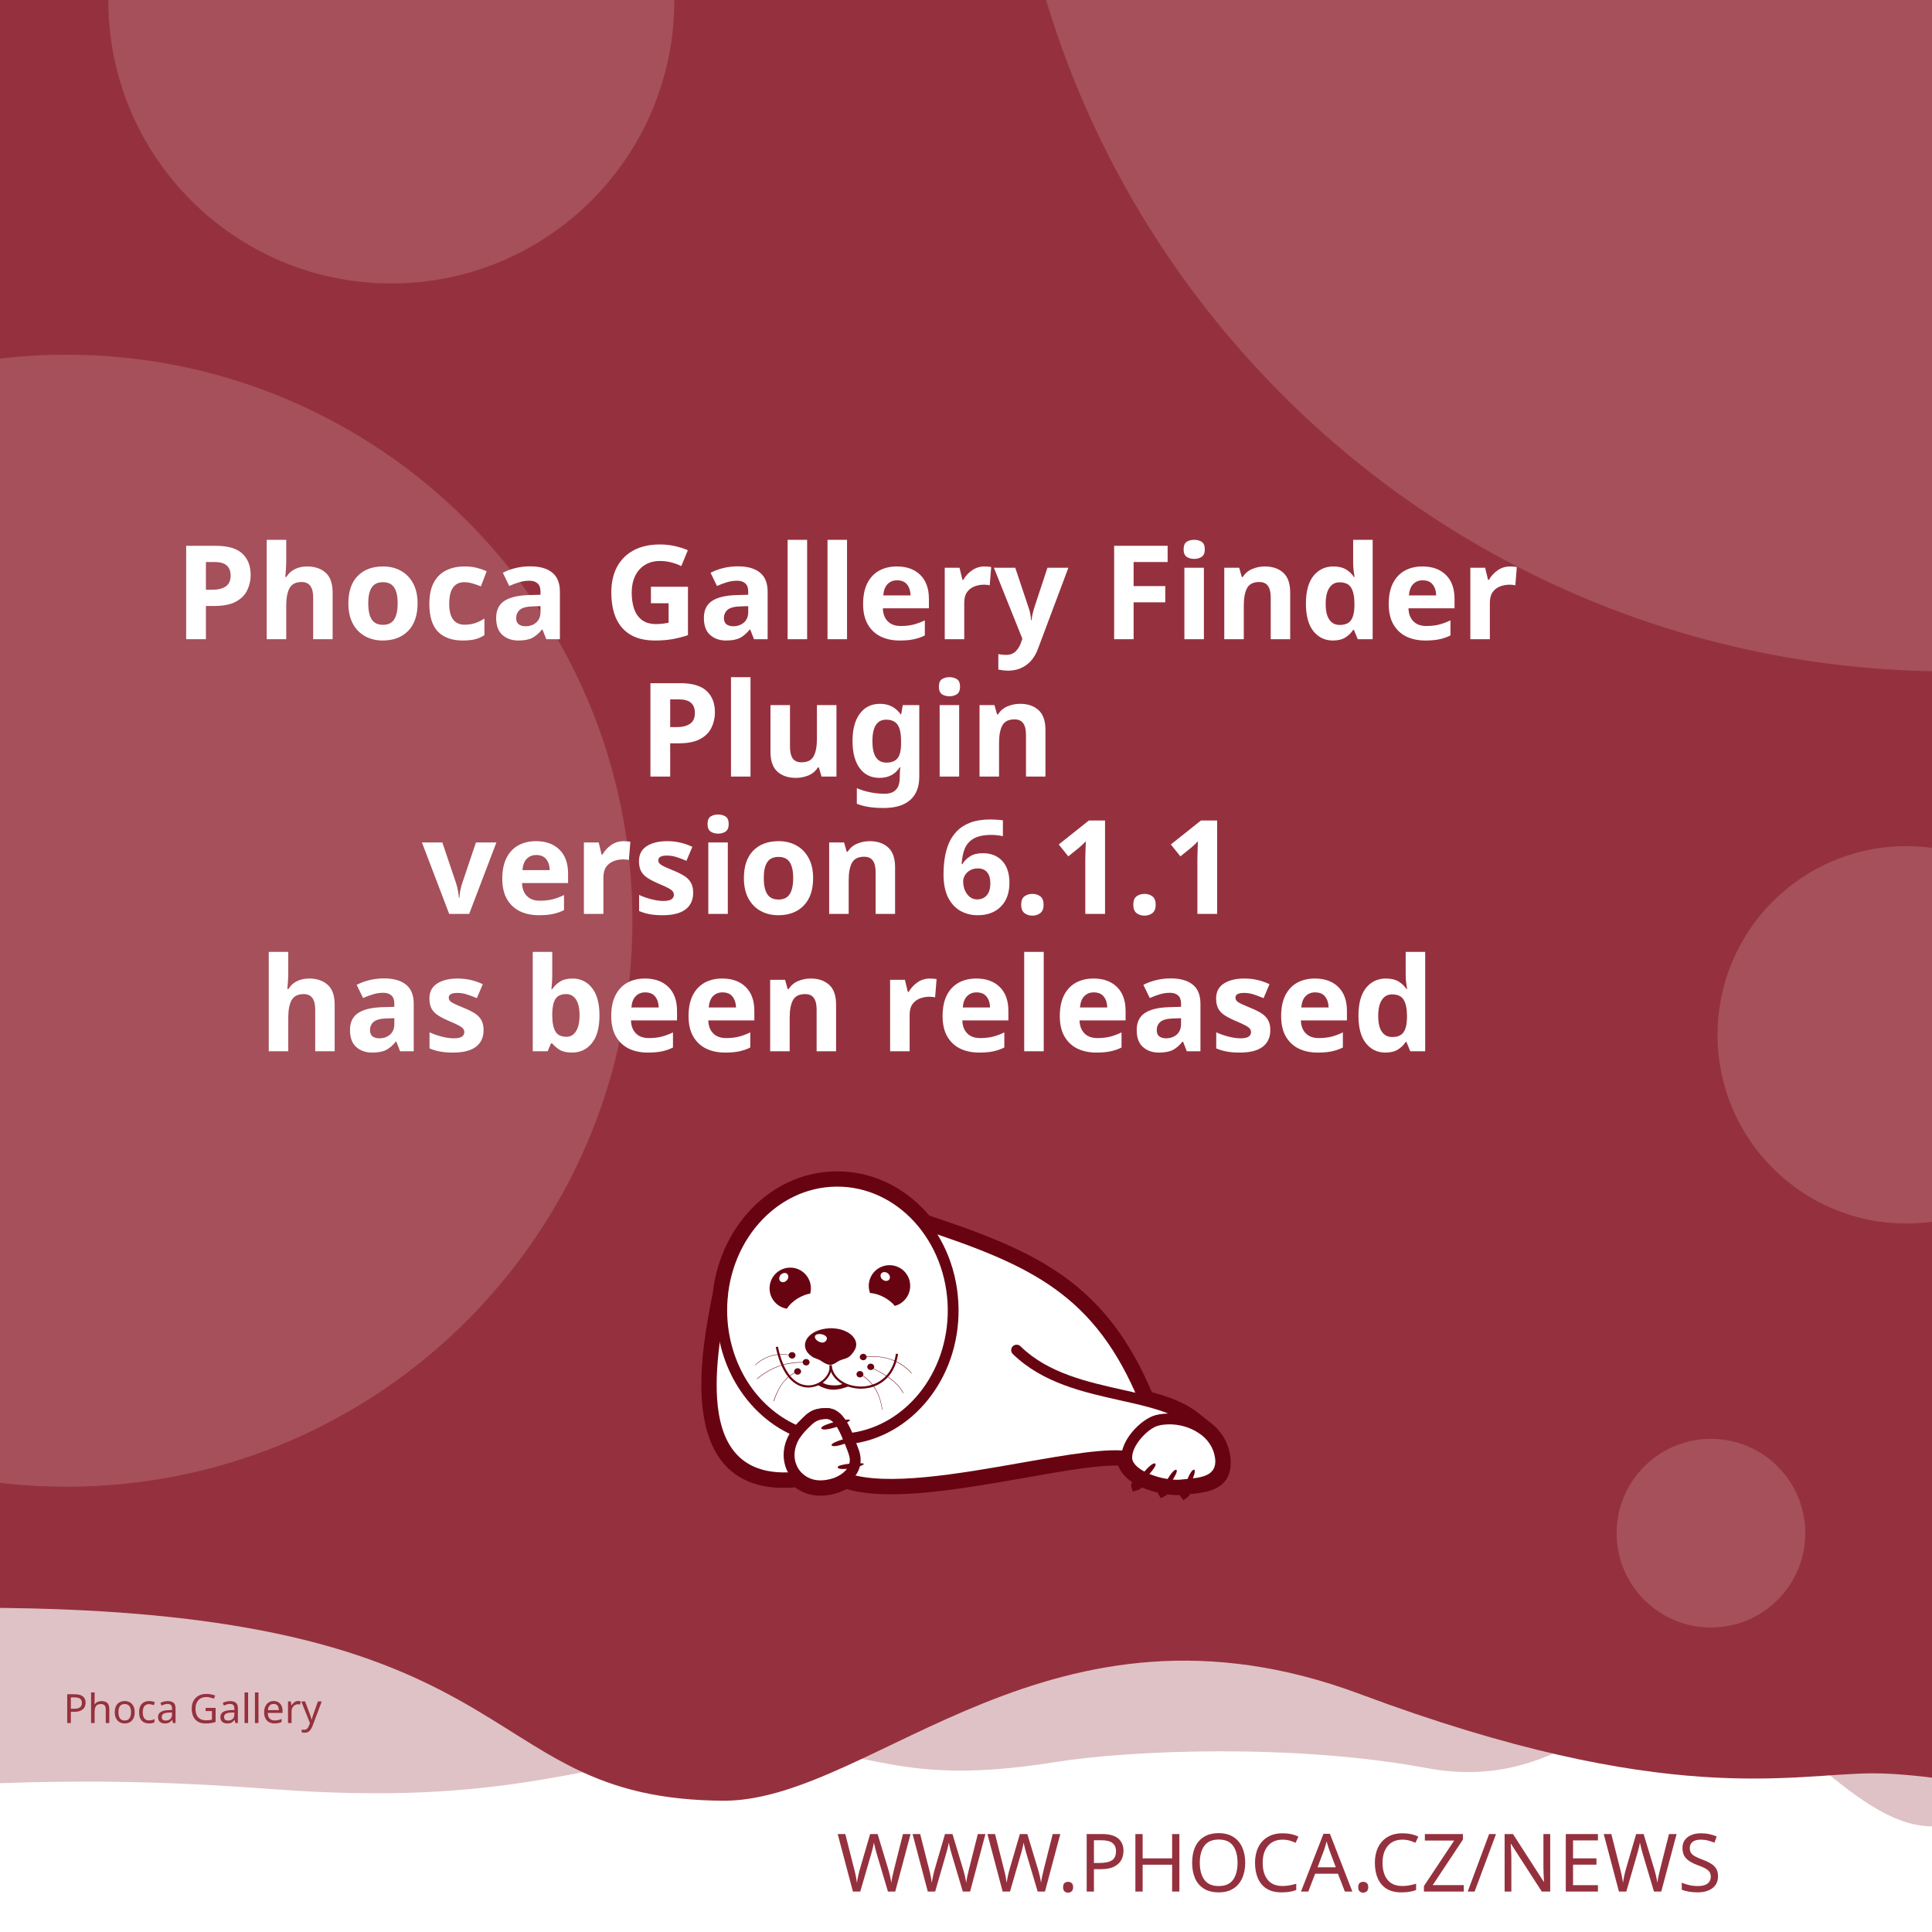
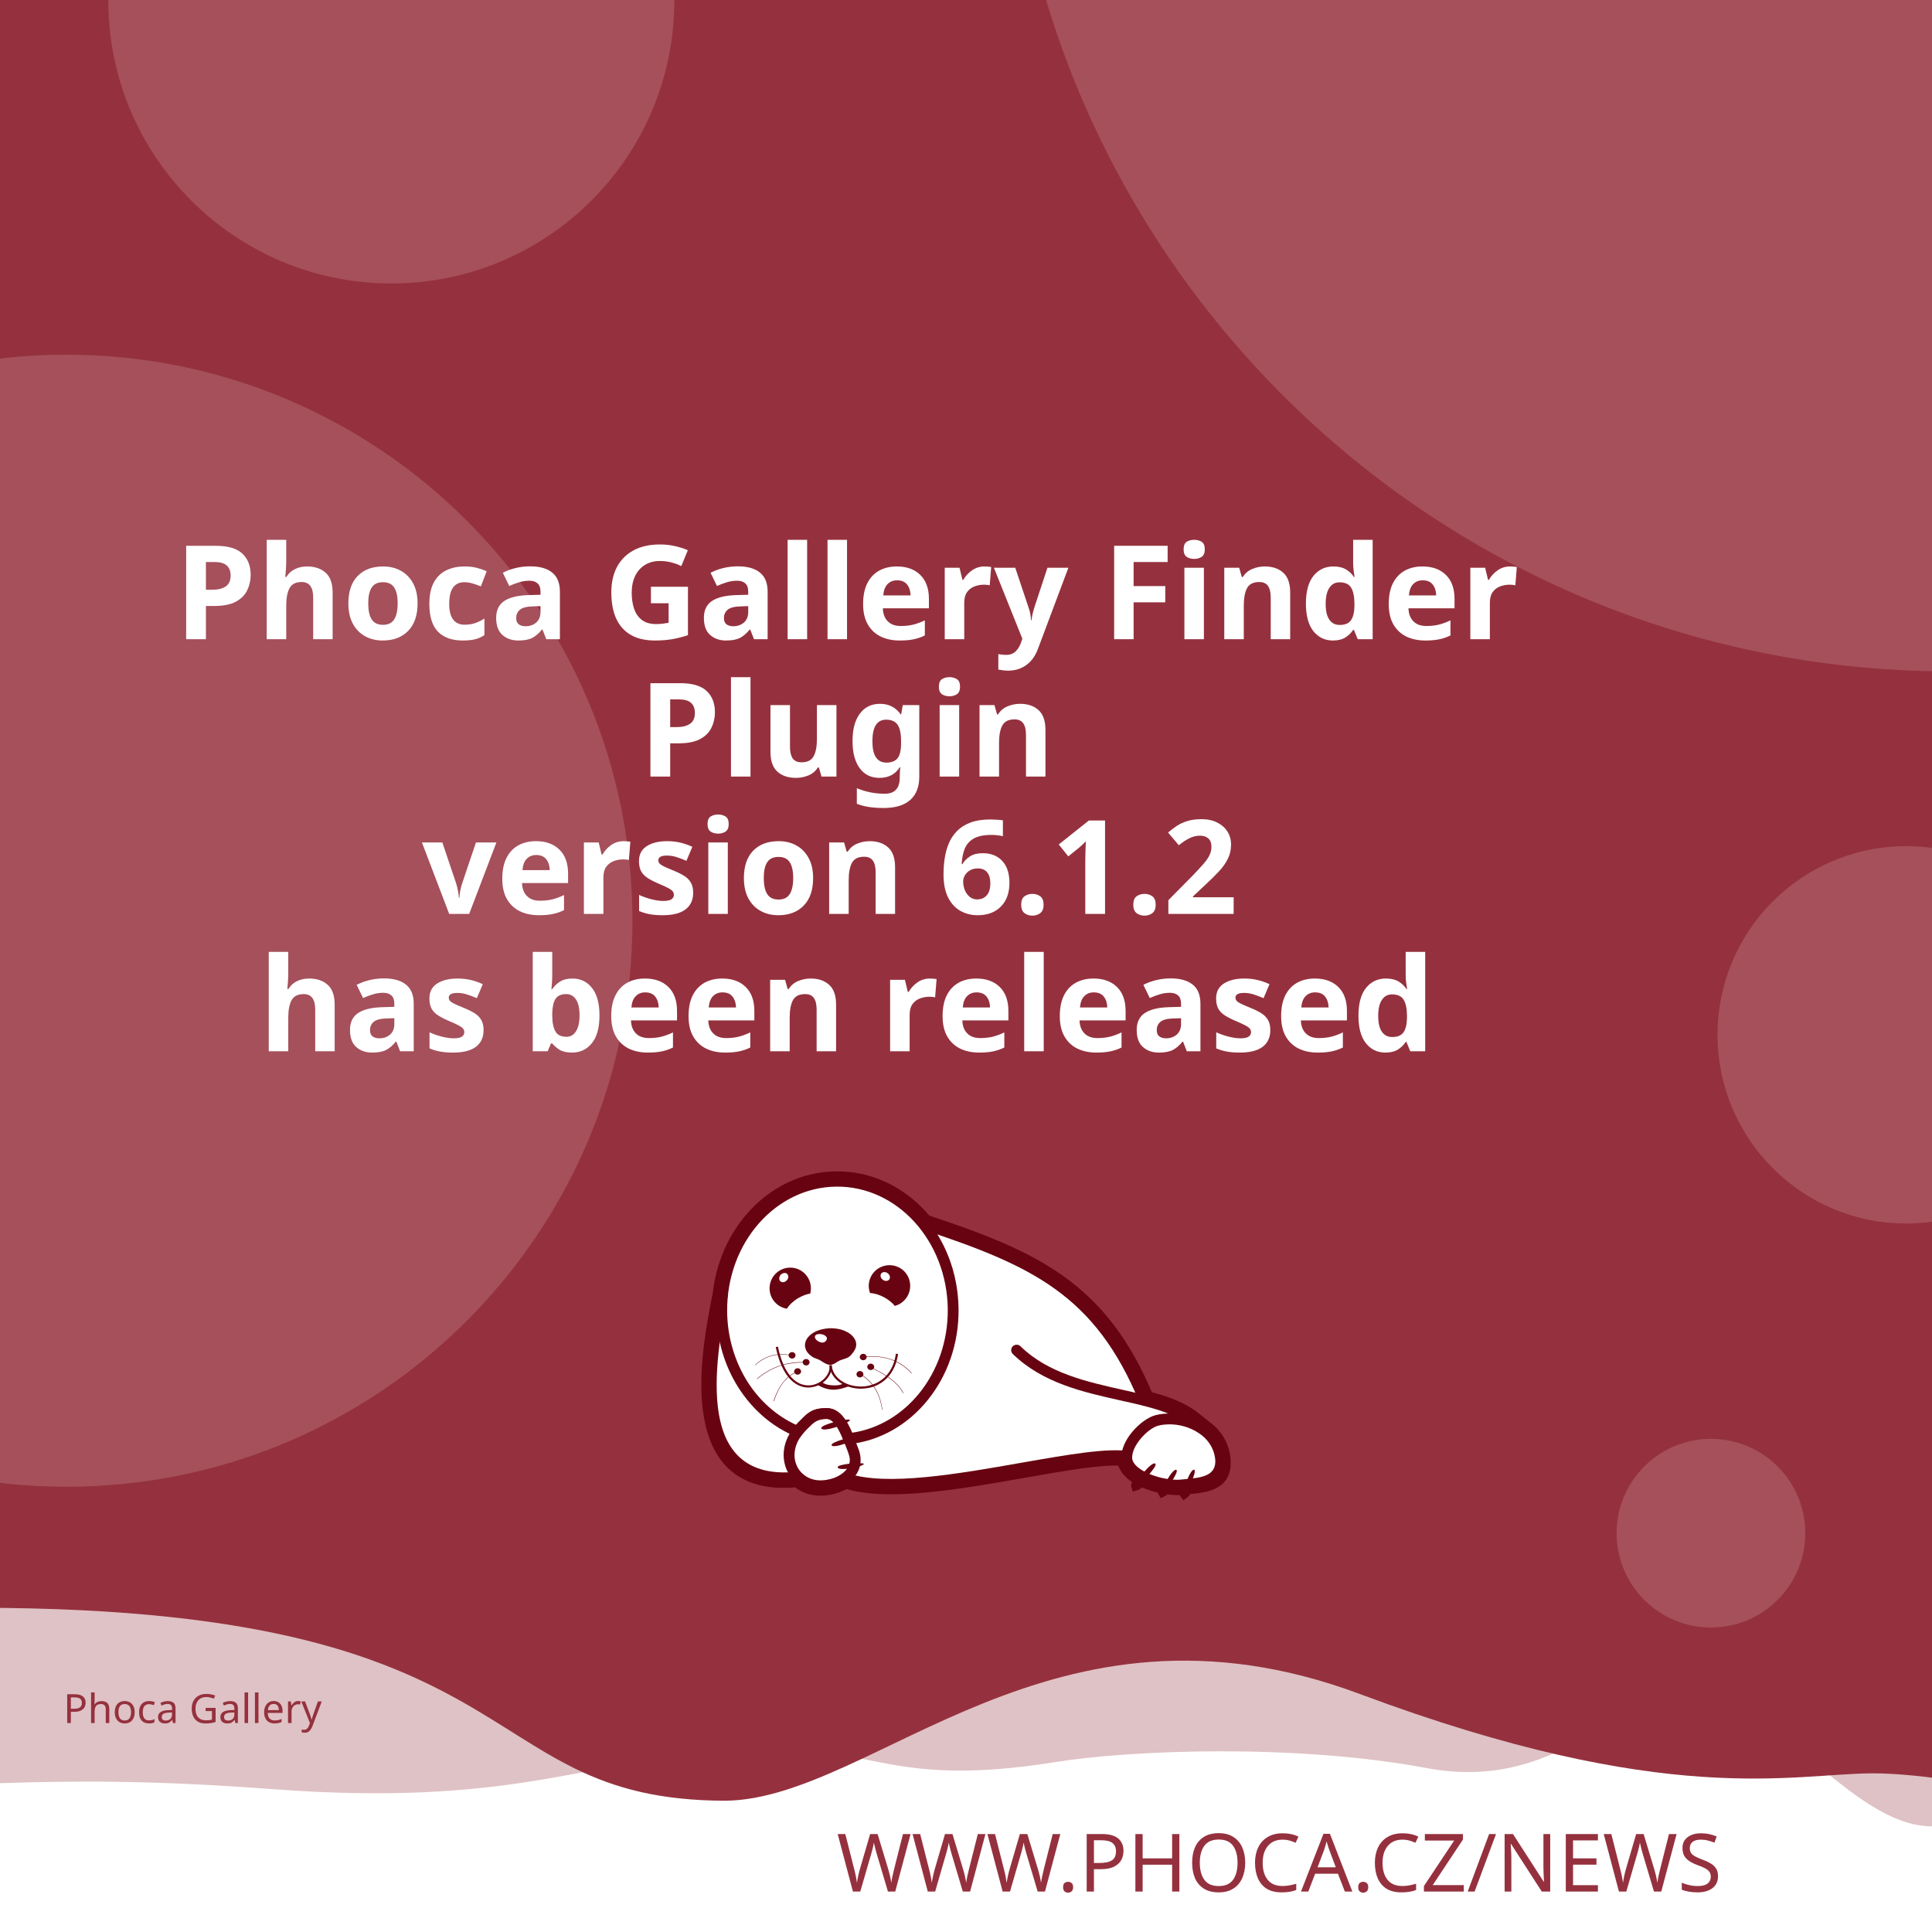
<svg xmlns="http://www.w3.org/2000/svg" width="512" height="512" viewBox="0 0 512 512" version="1.1" id="svg5">
  <defs id="defs2">
    <clipPath id="clip1">
      <path d="M 20,426 H 575 V 841.891 H 20 Z m 0,0" id="path2" />
    </clipPath>
  </defs>
  <g id="layer1">
    <path d="m -288.549,96.962 a 6.384,6.384 0 0 0 -6.384,6.384 v 81.087 a 6.384,6.384 0 0 0 6.384,6.384 h 81.083 a 6.384,6.384 0 0 0 6.384,-6.384 v -81.087 a 6.384,6.384 0 0 0 -6.384,-6.384 z m 16.084,16.188 c 0.591,-0.033 1.134,0.125 1.642,0.482 0.508,0.359 0.842,0.809 1.006,1.355 l 2.415,8.308 46.517,-2.44 c 0.829,-0.043 1.521,0.245 2.074,0.86 0.55,0.606 0.769,1.334 0.636,2.174 l -3.898,24.937 c -0.138,0.736 -0.57,1.497 -1.288,2.273 -0.719,0.787 -1.656,1.211 -2.797,1.272 l -32.861,1.721 3.038,10.253 27.775,-1.455 c 0.726,-0.04 1.351,0.178 1.887,0.648 0.523,0.483 0.803,1.086 0.844,1.812 0.038,0.726 -0.178,1.352 -0.648,1.887 -0.483,0.525 -1.086,0.806 -1.812,0.844 l -2.597,0.137 0.137,2.593 c 0.038,0.729 -0.178,1.356 -0.661,1.879 -0.472,0.535 -1.071,0.819 -1.8,0.856 -0.726,0.038 -1.353,-0.178 -1.879,-0.661 -0.535,-0.472 -0.814,-1.073 -0.852,-1.8 l -0.137,-2.593 -15.573,0.81 0.133,2.597 c 0.038,0.729 -0.176,1.356 -0.648,1.879 -0.483,0.535 -1.086,0.818 -1.812,0.856 -0.726,0.04 -1.352,-0.178 -1.887,-0.661 -0.525,-0.472 -0.806,-1.073 -0.844,-1.8 l -0.137,-2.597 -1.608,0.083 c -0.623,0.033 -1.193,-0.112 -1.721,-0.428 -0.515,-0.317 -0.883,-0.632 -1.11,-0.931 l -0.287,-0.507 -13.05,-49.343 -2.805,0.146 c -0.696,0.038 -1.312,-0.181 -1.858,-0.661 -0.545,-0.472 -0.835,-1.069 -0.873,-1.795 -0.038,-0.729 0.186,-1.353 0.682,-1.879 0.493,-0.535 1.083,-0.818 1.779,-0.856 z" style="fill:#ffffff;stroke-width:1;paint-order:stroke fill markers" id="path400" />
    <rect style="opacity:1;fill:#ffffff;stroke-width:5;stroke-linejoin:round;paint-order:stroke fill markers" id="rect723" width="512" height="512" x="0" y="0" />
    <path id="rect4460" style="opacity:0.3;fill:#95313e;fill-opacity:1;stroke-width:5;stroke-linejoin:round;paint-order:stroke fill markers" d="M -256,4 H 768 v 480 c 0,0 -42.667,-10 -64,-10 -21.333,0 -42.408,10 -64,10 -21.592,0 -42.667,-10 -64,-10 -21.333,0 -42.408,10 -64,10 -21.592,0 -41.887,-34.701 -63.221,-34.701 -21.333,0 -35.645,25.795 -70.761,19.246 -35.116,-6.549 -78.862,-4.741 -98.515,-1.547 -47.289,7.533 -49.247,-6.724 -87.369,-3.311 -38.122,3.413 -56.921,15.193 -120.307,10.429 -63.387,-4.764 -84.091,0.698 -135.827,-0.116 -21.333,0 -42.408,10 -64,10 -21.592,0 -42.667,-10 -64,-10 -21.333,0 -64,10 -64,10 z" />
    <path id="rect4460-5" style="fill:#95313e;fill-opacity:1;stroke-width:5;stroke-linejoin:round;paint-order:stroke fill markers" d="M -316,4.9999998e-7 H 708 V 480 c 0,0 -42.667,-10 -64,-10 -21.333,0 -42.408,10 -64,10 -21.592,0 -62.256,-10.048 -83.59,-10.048 -21.333,0 -54.449,9.448 -136.059,-21.03 -81.61,-30.478 -128.583,27.669 -167.971,28.291 -70.795,-0.042 -47.303,-54.288 -212.561,-50.983 C -185.439,429.534 -38.408,480 -60,480 c -21.592,0 -42.667,-10 -64,-10 -21.333,0 -42.408,10 -64,10 -21.592,0 -42.667,-10 -64,-10 -21.333,0 -64,10 -64,10 z" />
    <text xml:space="preserve" style="font-style:normal;font-weight:normal;font-size:21.333px;line-height:1.25;font-family:sans-serif;fill:#95313e;fill-opacity:1;stroke:none" x="484.042" y="501.277" id="text2910-3-7">
      <tspan id="tspan2908-6-5" x="484.042" y="501.277" style="font-style:normal;font-variant:normal;font-weight:300;font-stretch:normal;font-size:21.333px;font-family:Montserrat;-inkscape-font-specification:'Montserrat Light';text-align:end;text-anchor:end;fill:#95313e;fill-opacity:1">WWW.PHOCA.CZ/NEWS</tspan>
    </text>
    <text xml:space="preserve" style="font-style:normal;font-variant:normal;font-weight:600;font-stretch:normal;font-size:34.667px;line-height:1.05;font-family:Rubik;-inkscape-font-specification:'Rubik Semi-Bold';fill:#ffffff;fill-opacity:1;stroke:none" x="256" y="133" id="text11252">
      <tspan x="256" y="133" id="tspan403" style="text-align:center;text-anchor:middle" />
      <tspan x="256" y="169.4" style="font-size:34.667px;text-align:center;text-anchor:middle" id="tspan442">Phoca Gallery Finder</tspan>
      <tspan x="256" y="205.8" style="font-size:34.667px;text-align:center;text-anchor:middle" id="tspan444">Plugin</tspan>
-       <tspan x="256" y="242.2" id="tspan1992" style="font-size:34.667px;text-align:center;text-anchor:middle">version 6.1.1
+       <tspan x="256" y="242.2" id="tspan1992" style="font-size:34.667px;text-align:center;text-anchor:middle">version 6.1.2
</tspan>
      <tspan x="256" y="278.6" id="tspan2906" style="font-size:34.667px;text-align:center;text-anchor:middle">has been released</tspan>
      <tspan x="256" y="315" id="tspan1994" style="font-size:34.667px" />
    </text>
    <circle style="opacity:0.15;fill:#ffffff;fill-opacity:1;stroke-width:5;stroke-linejoin:round;paint-order:stroke fill markers" id="path8376" cx="516.67" cy="-72.081" r="250" />
    <circle style="opacity:0.15;fill:#ffffff;fill-opacity:1;stroke-width:5;stroke-linejoin:round;paint-order:stroke fill markers" id="path8376-9" cx="17.604" cy="244" r="150" />
    <circle style="opacity:0.15;fill:#ffffff;fill-opacity:1;stroke-width:5;stroke-linejoin:round;paint-order:stroke fill markers" id="path8376-6" cx="103.704" cy="0.117" r="75" />
    <circle style="opacity:0.15;fill:#ffffff;fill-opacity:1;stroke-width:5;stroke-linejoin:round;paint-order:stroke fill markers" id="path8376-6-2" cx="505.168" cy="274.238" r="50" />
    <circle style="opacity:0.15;fill:#ffffff;fill-opacity:1;stroke-width:5;stroke-linejoin:round;paint-order:stroke fill markers" id="path8376-6-2-1" cx="453.421" cy="406.309" r="25" />
    <text xml:space="preserve" style="font-style:normal;font-weight:normal;font-size:10.667px;line-height:1.25;font-family:sans-serif;fill:#95313e;fill-opacity:1;stroke:none" x="57.956" y="456.624" id="text396">
      <tspan id="tspan394" x="57.956" y="456.624" style="font-style:normal;font-variant:normal;font-weight:normal;font-stretch:normal;font-size:10.667px;font-family:Rubik;-inkscape-font-specification:Rubik;text-align:center;text-anchor:middle;fill:#95313e;fill-opacity:1">Phoca Gallery</tspan>
    </text>
    <g id="g760" transform="matrix(0.5260845,0,0,0.5260845,99.42418,10.37304)">
      <path style="fill:#ffffff;fill-opacity:1;fill-rule:evenodd;stroke:none" d="m 389.621,683.473 c 9.113,2.391 17.273,5.336 23.457,10.227 l 5.375,4.273 -0.004,0.008 c 4.633,3.242 8.191,7.863 9.594,13.672 0.242,0.977 0.426,2.016 0.547,3.055 1.465,14.07 -9.473,15.141 -19.348,16.055 -0.648,1.137 -1.25,1.992 -1.66,2.266 -0.246,-0.289 -0.254,-1.047 -0.09,-2.051 -0.246,0.031 -0.52,0.062 -0.824,0.098 -0.855,0.059 -1.77,0.121 -2.809,0.121 -1.75,-0.023 -3.684,-0.199 -5.691,-0.523 -0.645,0.738 -1.207,1.266 -1.578,1.438 -0.172,-0.285 -0.098,-0.895 0.145,-1.691 -3.309,-0.637 -6.738,-1.656 -9.793,-3.012 -0.332,-0.148 -0.66,-0.301 -0.984,-0.461 -1.219,1.098 -2.277,1.891 -2.863,2.051 -0.176,-0.504 0.289,-1.621 1.109,-2.973 -4.211,-2.402 -7.395,-5.645 -8.18,-9.641 -10.754,-0.684 -29.09,2.582 -49.293,6.141 -31.996,5.633 -68.574,12.086 -89.609,5.406 -1.258,0.789 -2.625,1.453 -4.07,1.984 -2.688,0.977 -5.617,1.523 -8.609,1.586 -4.73,0.055 -8.941,-1.551 -12.176,-4.27 -29.23,2.742 -40.98,-12.871 -44.496,-33.715 -3.402,-19.863 1.055,-44.504 4.527,-61.535 1.641,-15.129 7.793,-28.699 16.91,-39.043 10.93,-12.461 26.137,-20.215 43.051,-20.336 h 0.062 c 16.914,-0.184 32.242,7.328 43.418,19.543 0.715,0.781 1.414,1.582 2.094,2.406 27.59,9.176 49.688,17.566 67.891,30.629 18.176,13.078 32.348,30.754 43.898,58.293 z m 0,0" id="path177" />
      <g clip-path="url(#clip1)" clip-rule="nonzero" id="g181">
        <path style="fill:none;stroke:#680411;stroke-width:2.835;stroke-linecap:butt;stroke-linejoin:miter;stroke-miterlimit:22.926;stroke-opacity:1" d="m 245.703,99.901 c 5.747,-1.508 10.893,-3.365 14.792,-6.449 l 3.39,-2.695 -0.002,-0.005 c 2.922,-2.045 5.166,-4.959 6.05,-8.622 0.153,-0.616 0.269,-1.271 0.345,-1.926 0.924,-8.873 -5.974,-9.548 -12.201,-10.124 -0.409,-0.717 -0.788,-1.256 -1.047,-1.429 -0.155,0.182 -0.16,0.66 -0.057,1.293 -0.155,-0.02 -0.328,-0.039 -0.52,-0.062 -0.539,-0.037 -1.116,-0.076 -1.771,-0.076 -1.104,0.015 -2.323,0.126 -3.589,0.33 -0.406,-0.466 -0.761,-0.798 -0.995,-0.907 -0.108,0.18 -0.062,0.564 0.091,1.067 -2.086,0.402 -4.249,1.044 -6.176,1.899 -0.209,0.094 -0.416,0.19 -0.621,0.291 -0.769,-0.692 -1.436,-1.192 -1.806,-1.293 -0.111,0.318 0.182,1.022 0.7,1.875 -2.655,1.515 -4.663,3.56 -5.158,6.08 -6.782,0.431 -18.345,-1.628 -31.085,-3.872 -20.177,-3.552 -43.244,-7.622 -56.51,-3.409 -0.793,-0.498 -1.655,-0.916 -2.567,-1.251 -1.695,-0.616 -3.542,-0.961 -5.429,-1 -2.983,-0.034 -5.639,0.978 -7.678,2.692 -18.433,-1.729 -25.843,8.117 -28.06,21.261 -2.146,12.526 0.665,28.065 2.855,38.805 1.035,9.541 4.914,18.098 10.664,24.621 6.892,7.858 16.482,12.748 27.149,12.824 h 0.039 c 10.666,0.116 20.333,-4.621 27.38,-12.324 0.451,-0.493 0.892,-0.998 1.32,-1.517 17.399,-5.786 31.334,-11.078 42.813,-19.315 11.462,-8.247 20.399,-19.394 27.683,-36.761 z m 0,0" transform="matrix(1.58574,0,0,-1.58574,0,841.8898)" id="path179" />
      </g>
      <path style="fill:#680411;fill-opacity:1;fill-rule:evenodd;stroke:none" d="m 393.047,717.762 c 1.16,1.098 -7.754,10.625 -9.953,11.234 -0.672,-1.895 7.816,-12.52 9.832,-11.48 0.121,0.062 0.246,0.367 0.121,0.246" id="path183" />
      <path style="fill:#680411;fill-opacity:1;fill-rule:evenodd;stroke:none" d="m 403.676,720.875 c 1.219,0.855 -5.254,10.379 -7.086,11.234 -0.914,-1.523 5.07,-12.09 6.961,-11.418 0.125,0.062 0.305,0.305 0.125,0.184" id="path185" />
      <path style="fill:#680411;fill-opacity:1;fill-rule:evenodd;stroke:none" d="m 412.652,720.754 c 1.344,0.609 -3.422,11.172 -5.07,12.273 -1.16,-1.344 2.934,-12.766 4.945,-12.398 0.062,0 0.309,0.246 0.125,0.125" id="path187" />
      <path style="fill:#680411;fill-opacity:1;fill-rule:evenodd;stroke:none" d="m 224.809,699.621 c -0.43,-1.586 12.211,-4.824 14.41,-4.152 -0.426,1.957 -13.375,6.414 -14.473,4.398 -0.062,-0.121 0,-0.488 0.062,-0.246 z m 0,0" id="path189" />
      <path style="fill:#680411;fill-opacity:1;fill-rule:evenodd;stroke:none" d="m 229.938,708.172 c -0.367,-1.402 10.746,-4.641 12.703,-4.09 -0.367,1.77 -11.664,6.043 -12.703,4.273 -0.062,-0.062 -0.062,-0.367 0,-0.184" id="path191" />
      <path style="fill:#680411;fill-opacity:1;fill-rule:evenodd;stroke:none" d="m 233.051,719.285 c -0.121,-1.402 11.359,-2.504 13.191,-1.648 -0.609,1.711 -12.52,3.789 -13.25,1.895 0,-0.121 0.059,-0.43 0.059,-0.246 z m 0,0" id="path193" />
      <path style="fill:#680411;fill-opacity:1;fill-rule:evenodd;stroke:none" d="m 268.164,622.859 c 2.809,5.008 1.102,11.359 -3.906,14.23 -0.793,0.488 -1.648,0.793 -2.504,1.039 -1.16,-1.469 -2.934,-2.934 -5.008,-4.152 -2.625,-1.469 -5.312,-2.262 -7.449,-2.32 -1.773,-4.703 0.121,-10.141 4.641,-12.703 5.008,-2.809 11.359,-1.102 14.227,3.906 z m -12.457,2.078 c -1.098,-0.793 -1.465,-2.199 -0.793,-3.113 0.672,-0.918 2.137,-0.98 3.234,-0.184 1.164,0.855 1.469,2.258 0.797,3.176 -0.672,0.914 -2.137,0.977 -3.238,0.121" id="path195" />
      <path style="fill:#680411;fill-opacity:1;fill-rule:evenodd;stroke:none" d="m 209.113,618.832 c 5.738,0 10.383,4.699 10.383,10.441 0,0.914 -0.125,1.77 -0.309,2.625 -1.891,0.305 -4.027,1.098 -6.105,2.32 -2.566,1.527 -4.578,3.48 -5.68,5.312 -4.945,-0.793 -8.73,-5.066 -8.73,-10.258 0,-5.742 4.641,-10.441 10.441,-10.441 z m -4.824,3.602 c 0.977,-0.977 2.441,-1.223 3.234,-0.43 0.855,0.797 0.797,2.262 -0.18,3.238 -0.918,1.039 -2.383,1.223 -3.238,0.488 -0.793,-0.793 -0.734,-2.258 0.184,-3.297" id="path197" />
      <path style="fill:#680411;fill-opacity:1;fill-rule:evenodd;stroke:none" d="m 229.449,649.363 c 1.77,0 3.48,0.246 5.008,0.613 1.527,0.426 2.93,1.035 4.09,1.77 1.16,0.73 2.137,1.648 2.75,2.625 0.672,0.977 1.035,2.078 1.035,3.238 0,1.098 -0.426,2.32 -1.16,3.359 -0.73,1.035 -1.523,2.195 -2.746,2.992 -1.281,0.793 -3.055,1.035 -4.52,1.707 -1.406,0.734 -3.055,2.137 -4.641,2.137 -1.77,0 -3.664,-1.34 -4.887,-2.137 -1.281,-0.855 -2.871,-1.035 -4.031,-1.832 -1.16,-0.73 -2.137,-1.648 -2.809,-2.625 -0.672,-1.039 -1.035,-2.137 -1.035,-3.297 0,-1.16 0.363,-2.262 1.035,-3.297 0.613,-0.977 1.59,-1.895 2.75,-2.688 1.16,-0.793 2.562,-1.406 4.09,-1.832 1.59,-0.43 3.238,-0.672 5.07,-0.734 z m -3.969,3.176 c 1.707,0.551 2.625,1.711 1.77,2.934 -0.914,1.219 -1.832,1.402 -3.418,0.793 -1.59,-0.613 -2.629,-2.016 -2.262,-2.992 0.305,-0.918 2.199,-1.285 3.91,-0.734 z m 0,0" id="path199" />
      <path style="fill:#680411;fill-opacity:1;fill-rule:nonzero;stroke:none" d="m 202.883,658.645 c 2.445,11.664 7.023,17.102 11.664,18.871 1.773,0.609 3.543,0.793 5.191,0.551 1.648,-0.246 3.238,-0.918 4.582,-1.773 3.051,-2.012 5.008,-5.25 4.516,-8.18 l 1.102,-0.125 c 0.488,3.301 -1.648,6.965 -5.008,9.223 -1.465,0.914 -3.238,1.648 -5.07,1.895 -1.832,0.305 -3.785,0.121 -5.68,-0.613 -5.004,-1.832 -9.832,-7.512 -12.395,-19.664 l 1.098,-0.18 z m 0,0" id="path201" />
      <path style="fill:#680411;fill-opacity:1;fill-rule:nonzero;stroke:none" d="m 229.938,667.988 c 0.367,4.094 3.176,7.27 7.023,9.102 2.195,1.035 4.824,1.586 7.449,1.648 2.625,0.059 5.312,-0.488 7.816,-1.648 4.887,-2.262 8.977,-6.961 10.078,-14.902 l 1.098,0.184 c -1.223,8.305 -5.559,13.312 -10.75,15.754 -2.625,1.223 -5.496,1.711 -8.305,1.711 -2.746,-0.059 -5.496,-0.672 -7.875,-1.77 -4.152,-1.953 -7.27,-5.438 -7.637,-9.953 z m 0,0" id="path203" />
      <path style="fill:#680411;fill-opacity:1;fill-rule:nonzero;stroke:none" d="m 224.93,676.477 c 1.895,1.285 3.359,1.527 5.496,1.648 2.137,0.062 3.113,0.125 5.617,-0.914 l 2.992,1.223 c -2.809,1.16 -6.227,2.016 -8.73,1.891 -2.566,-0.121 -5.375,-1.098 -7.574,-2.562 z m 0,0" id="path205" />
      <path style="fill:#680411;fill-opacity:1;fill-rule:evenodd;stroke:none" d="m 210.027,661.395 c 0.98,0 1.711,0.734 1.711,1.586 0,0.918 -0.73,1.652 -1.711,1.652 -0.977,0 -1.77,-0.734 -1.77,-1.652 0,-0.852 0.793,-1.586 1.77,-1.586" id="path207" />
      <path style="fill:#680411;fill-opacity:1;fill-rule:evenodd;stroke:none" d="m 217.113,664.875 c 0.977,0 1.711,0.734 1.711,1.648 0,0.855 -0.734,1.59 -1.711,1.59 -0.977,0 -1.77,-0.734 -1.77,-1.59 0,-0.914 0.793,-1.648 1.77,-1.648" id="path209" />
      <path style="fill:#680411;fill-opacity:1;fill-rule:evenodd;stroke:none" d="m 212.777,669.516 c 0.977,0 1.77,0.734 1.77,1.648 0,0.855 -0.793,1.59 -1.77,1.59 -0.918,0 -1.711,-0.734 -1.711,-1.59 0,-0.914 0.793,-1.648 1.711,-1.648" id="path211" />
      <path style="fill:#680411;fill-opacity:1;fill-rule:evenodd;stroke:none" d="m 244.164,670.922 c 0.98,0 1.773,0.73 1.773,1.586 0,0.918 -0.793,1.648 -1.773,1.648 -0.977,0 -1.707,-0.73 -1.707,-1.648 0,-0.855 0.73,-1.586 1.707,-1.586" id="path213" />
      <path style="fill:#680411;fill-opacity:1;fill-rule:evenodd;stroke:none" d="m 249.602,667.195 c 0.977,0 1.77,0.734 1.77,1.648 0,0.855 -0.793,1.59 -1.77,1.59 -0.918,0 -1.711,-0.734 -1.711,-1.59 0,-0.914 0.793,-1.648 1.711,-1.648" id="path215" />
      <path style="fill:#680411;fill-opacity:1;fill-rule:evenodd;stroke:none" d="m 245.875,662.25 c 0.918,0 1.711,0.73 1.711,1.648 0,0.855 -0.793,1.586 -1.711,1.586 -0.977,0 -1.77,-0.73 -1.77,-1.586 0,-0.918 0.793,-1.648 1.77,-1.648" id="path217" />
      <path style="fill:#680411;fill-opacity:1;fill-rule:nonzero;stroke:none" d="m 245.816,663.777 c 5.496,-0.672 10.195,-0.125 14.227,1.281 4.031,1.406 7.391,3.785 10.258,6.902 l -0.18,0.121 c -2.812,-3.055 -6.168,-5.375 -10.141,-6.84 -4.027,-1.406 -8.668,-1.895 -14.105,-1.281 z m 0,0" id="path219" />
      <path style="fill:#680411;fill-opacity:1;fill-rule:nonzero;stroke:none" d="m 244.473,672.387 c 3.176,1.953 5.68,4.398 7.508,7.391 1.836,3.051 2.996,6.594 3.543,10.684 h -0.184 c -0.547,-4.027 -1.707,-7.57 -3.539,-10.562 -1.832,-2.934 -4.336,-5.434 -7.453,-7.328 z m 0,0" id="path221" />
      <path style="fill:#680411;fill-opacity:1;fill-rule:nonzero;stroke:none" d="m 249.723,669.027 c 4.641,2.137 8.184,4.273 10.809,6.414 2.688,2.137 4.457,4.336 5.559,6.531 l -0.184,0.125 c -1.102,-2.199 -2.871,-4.398 -5.496,-6.473 -2.625,-2.141 -6.168,-4.277 -10.75,-6.414 z m 0,0" id="path223" />
      <path style="fill:#680411;fill-opacity:1;fill-rule:nonzero;stroke:none" d="m 191.344,667.867 c 2.625,-2.441 5.555,-4.031 8.609,-4.824 3.176,-0.855 6.535,-0.793 10.074,0 v 0.184 c -3.539,-0.793 -6.898,-0.793 -10.012,0 -3.055,0.793 -5.926,2.383 -8.551,4.762 z m 0,0" id="path225" />
      <path style="fill:#680411;fill-opacity:1;fill-rule:nonzero;stroke:none" d="m 192.32,674.77 c 3.723,-3.117 7.57,-5.254 11.664,-6.598 4.031,-1.344 8.305,-1.891 12.824,-1.707 v 0.18 c -4.52,-0.121 -8.734,0.43 -12.766,1.711 -4.027,1.344 -7.875,3.48 -11.602,6.598 z m 0,0" id="path227" />
      <path style="fill:#680411;fill-opacity:1;fill-rule:nonzero;stroke:none" d="m 200.688,686.004 c 1.402,-4.273 3.172,-7.512 5.188,-9.891 1.957,-2.445 4.215,-3.973 6.535,-4.949 l 0.121,0.184 c -2.32,0.977 -4.516,2.504 -6.531,4.887 -1.957,2.383 -3.727,5.555 -5.07,9.832 l -0.246,-0.062 z m 0,0" id="path229" />
      <path style="fill:#680411;fill-opacity:1;fill-rule:nonzero;stroke:none" d="m 379.43,716.781 c -9.953,-1.832 -30.168,1.773 -52.699,5.742 -32.613,5.738 -69.984,12.336 -90.809,5.008 l 1.832,-5.191 c 19.48,6.84 56.059,0.367 88,-5.25 23.02,-4.031 43.723,-7.695 54.652,-5.68 z m 0,0" id="path231" />
      <path style="fill:#680411;fill-opacity:1;fill-rule:nonzero;stroke:none" d="m 232.258,572.602 h 0.062 c 16.914,-0.184 32.242,7.328 43.418,19.543 11.051,12.09 17.953,28.945 18.137,47.57 v 0.062 c 0.184,17.527 -5.742,33.648 -15.512,45.738 -9.895,12.273 -23.816,20.582 -39.57,22.23 l -2.016,0.18 -0.793,-1.891 c -1.344,-3.359 -2.75,-6.352 -4.336,-8.367 -1.285,-1.648 -2.688,-2.625 -4.277,-2.625 -4.762,0 -6.531,1.832 -8.977,4.273 l -1.039,1.039 c -0.426,0.426 -0.852,0.855 -1.219,1.281 v 0.062 c -0.43,0.426 -0.793,0.914 -1.102,1.281 l -1.281,1.711 -1.953,-0.793 C 200.016,699.074 190,690.34 182.914,679.164 176.016,668.293 171.984,655.105 171.863,640.875 c -0.184,-18.688 6.473,-35.602 17.34,-47.938 10.934,-12.457 26.141,-20.215 43.055,-20.336 z m 0.121,5.438 h -0.059 c -15.27,0.121 -29.07,7.203 -39.023,18.5 -10.016,11.359 -16.121,27.055 -16,44.277 0.121,13.188 3.91,25.402 10.199,35.418 6.105,9.648 14.656,17.281 24.547,21.801 0.488,-0.551 0.98,-1.098 1.469,-1.59 l 0.977,-0.977 c 3.359,-3.418 5.801,-5.859 12.883,-5.859 3.543,0 6.293,1.77 8.551,4.641 1.648,2.074 3.055,4.762 4.336,7.754 13.375,-1.953 25.219,-9.281 33.832,-19.906 9.039,-11.176 14.473,-26.016 14.352,-42.262 v -0.059 c -0.184,-17.223 -6.598,-32.793 -16.797,-43.969 -10.137,-11.113 -23.996,-17.895 -39.266,-17.77 z m 0,0" id="path233" />
      <path style="fill:#680411;fill-opacity:1;fill-rule:nonzero;stroke:none" d="m 325.141,658.523 c 13.801,13.496 33.465,17.832 51.359,21.863 14.289,3.176 27.539,6.168 36.578,13.312 l 5.375,4.273 -3.422,4.277 -5.371,-4.277 c -8.062,-6.41 -20.703,-9.219 -34.383,-12.273 -18.625,-4.152 -39.023,-8.734 -53.984,-23.266 -0.547,-0.488 -0.914,-1.223 -0.914,-2.016 0,-1.527 1.219,-2.75 2.746,-2.75 0.797,0 1.527,0.309 2.016,0.855 z m 0,0" id="path235" />
      <path style="fill:#680411;fill-opacity:1;fill-rule:nonzero;stroke:none" d="m 428.59,714.707 c 1.465,14.105 -9.527,15.145 -19.418,16.059 -0.672,0.062 -1.344,0.184 -2.504,0.309 -0.855,0.059 -1.773,0.121 -2.812,0.121 -5.004,-0.062 -11.539,-1.406 -16.914,-3.785 -5.863,-2.629 -10.504,-6.656 -11.055,-11.91 -0.059,-0.305 -0.059,-0.73 -0.059,-1.098 0.059,-4.336 2.32,-8.977 5.496,-12.766 3.48,-4.211 8.184,-7.633 12.031,-8.547 1.219,-0.309 2.441,-0.488 3.664,-0.613 6.289,-0.672 13.188,0.672 18.867,3.91 5.863,3.234 10.504,8.426 12.152,15.266 0.246,0.977 0.43,2.016 0.551,3.055 z m -19.906,10.625 c 7.266,-0.672 15.324,-1.465 14.473,-10.074 -0.125,-0.797 -0.246,-1.59 -0.43,-2.324 -1.281,-5.25 -4.883,-9.219 -9.527,-11.785 -4.699,-2.625 -10.379,-3.785 -15.633,-3.234 -0.977,0.059 -1.953,0.242 -2.93,0.488 -2.75,0.672 -6.289,3.297 -9.102,6.715 -2.441,2.934 -4.211,6.352 -4.211,9.285 0,0.121 0,0.305 0,0.547 0.367,2.992 3.664,5.559 7.875,7.453 4.703,2.137 10.324,3.297 14.656,3.297 0.797,0 1.527,0 2.262,-0.121 l 2.562,-0.246 z m 0,0" id="path237" />
      <path style="fill:#680411;fill-opacity:1;fill-rule:nonzero;stroke:none" d="m 177.664,632.816 c -3.297,16.547 -7.758,40.73 -4.52,59.844 3.113,18.137 13.434,31.695 39.266,29.008 l 0.551,5.496 c -29.742,3.055 -41.648,-12.641 -45.191,-33.648 -3.418,-19.969 1.102,-44.762 4.582,-61.801 z m 0,0" id="path239" />
      <path style="fill:#680411;fill-opacity:1;fill-rule:nonzero;stroke:none" d="m 227.371,689.609 c 8.488,0 12.094,9.832 16.184,20.883 l 0.062,0.121 c 0.609,1.711 0.914,3.422 0.914,5.008 0.062,3.48 -1.219,6.535 -3.418,8.977 -2.078,2.324 -4.887,4.156 -8.062,5.316 -2.688,0.977 -5.617,1.523 -8.609,1.586 -5.375,0.062 -10.078,-2.016 -13.434,-5.434 -1.652,-1.648 -2.934,-3.543 -3.848,-5.68 -0.855,-2.137 -1.344,-4.457 -1.406,-6.902 -0.062,-5.496 2.199,-11.543 7.758,-17.039 l 0.977,-0.977 c 3.355,-3.418 5.801,-5.859 12.883,-5.859 z m 11.055,22.777 c -3.422,-9.16 -6.414,-17.344 -11.055,-17.344 -4.762,0 -6.531,1.832 -8.977,4.273 l -1.039,1.039 c -4.395,4.336 -6.168,8.918 -6.105,13.07 0,1.707 0.367,3.355 0.977,4.824 0.613,1.523 1.527,2.867 2.625,3.969 2.383,2.379 5.742,3.848 9.527,3.785 2.32,0 4.641,-0.488 6.781,-1.223 2.379,-0.914 4.395,-2.195 5.859,-3.785 1.285,-1.527 2.078,-3.297 2.078,-5.312 0,-0.977 -0.246,-2.016 -0.672,-3.176 z m 0,0" id="path241" />
      <path style="fill:#680411;fill-opacity:1;fill-rule:nonzero;stroke:none" d="m 277.02,594.281 c 27.969,9.281 50.32,17.711 68.703,30.898 18.504,13.312 32.852,31.391 44.516,59.785 l -5.066,2.141 c -11.238,-27.422 -24.977,-44.766 -42.625,-57.465 -17.773,-12.824 -39.758,-21.07 -67.238,-30.168 z m 0,0" id="path243" />
    </g>
  </g>
</svg>
